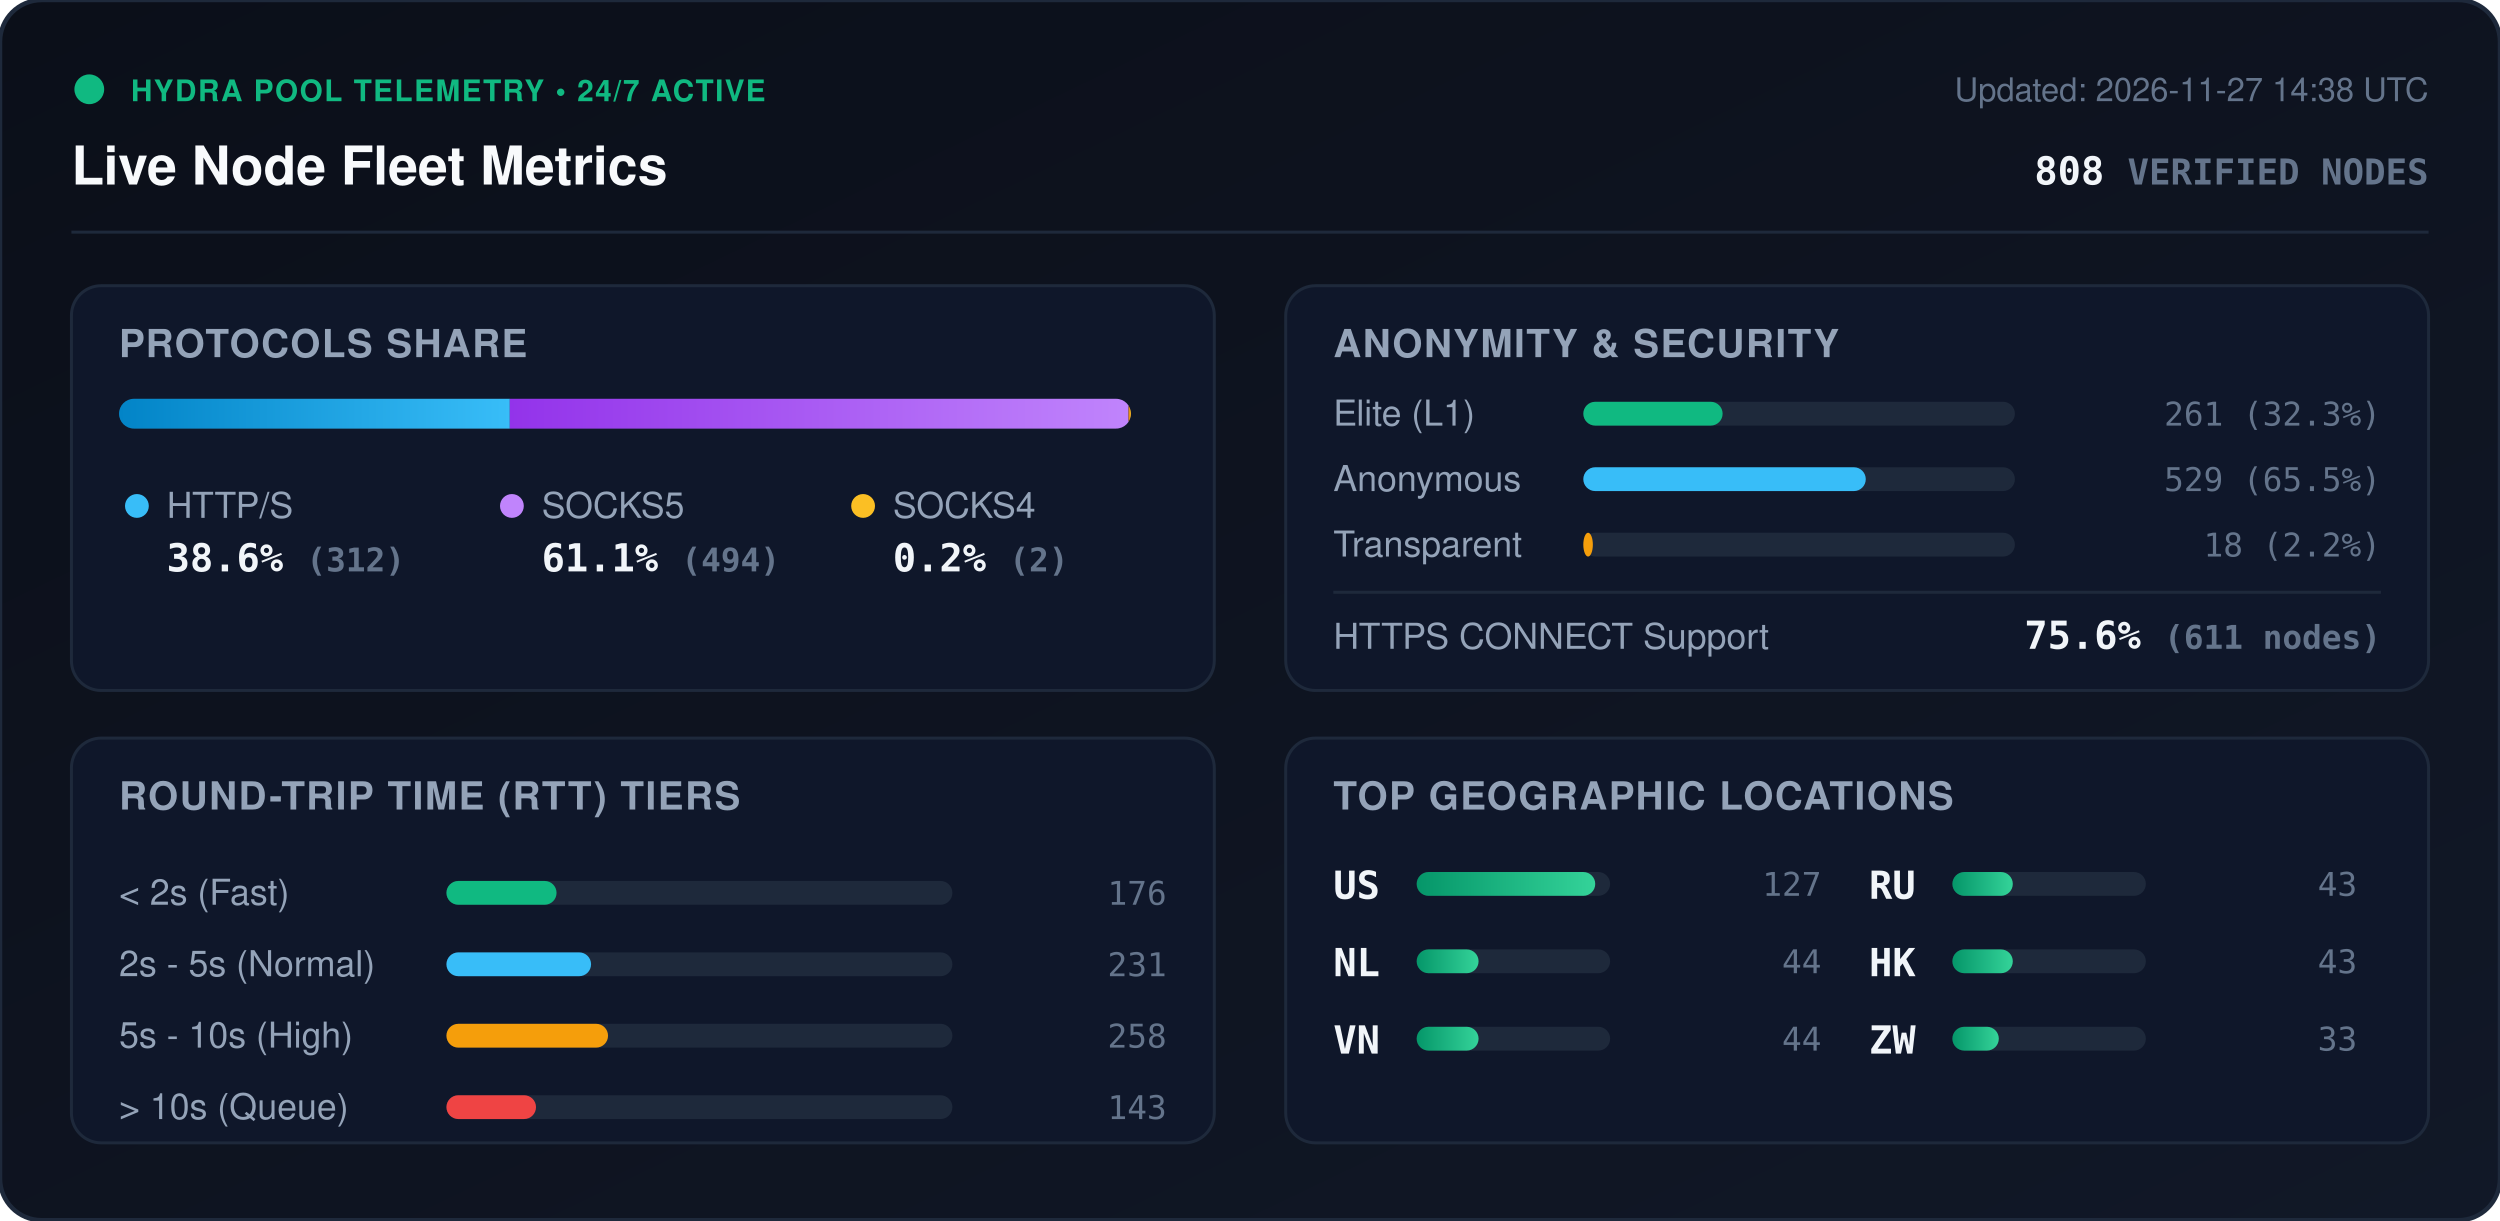
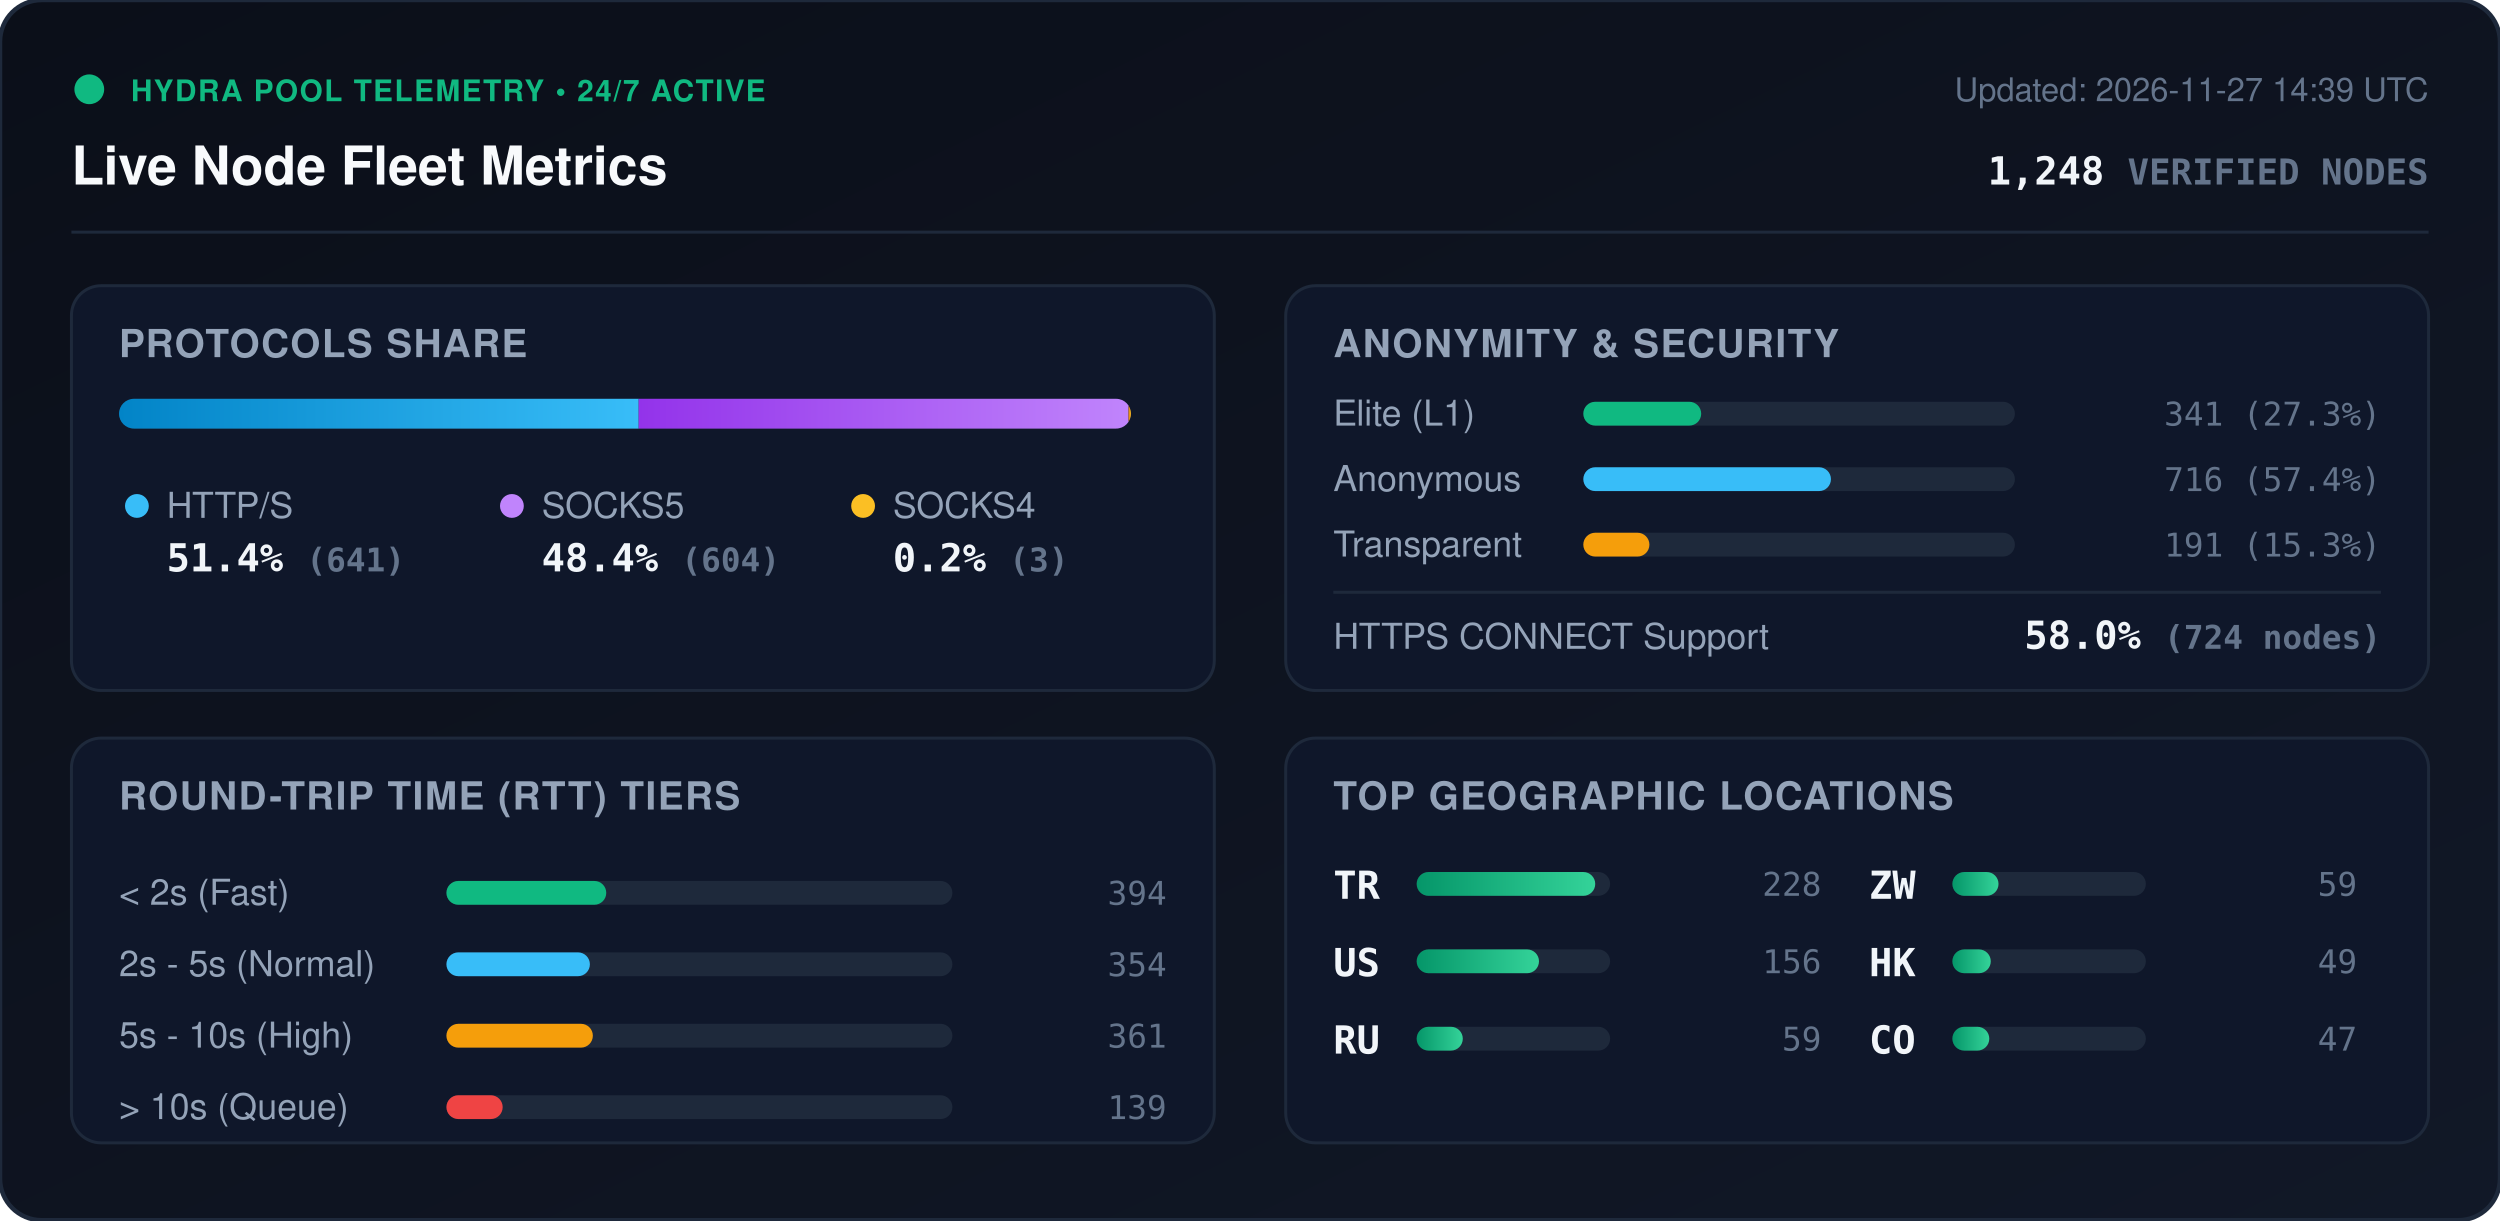
<svg xmlns="http://www.w3.org/2000/svg" viewBox="0 0 840 410" width="840" height="410" style="max-width: 100%; height: auto;">
  <defs>
    <linearGradient id="bg" x1="0%" y1="0%" x2="100%" y2="100%">
      <stop offset="0%" stop-color="#0b0f19" />
      <stop offset="100%" stop-color="#111827" />
    </linearGradient>
    <linearGradient id="bar-http" x1="0%" y1="0%" x2="100%" y2="0%">
      <stop offset="0%" stop-color="#0284c7" />
      <stop offset="100%" stop-color="#38bdf8" />
    </linearGradient>
    <linearGradient id="bar-socks5" x1="0%" y1="0%" x2="100%" y2="0%">
      <stop offset="0%" stop-color="#9333ea" />
      <stop offset="100%" stop-color="#c084fc" />
    </linearGradient>
    <linearGradient id="bar-socks4" x1="0%" y1="0%" x2="100%" y2="0%">
      <stop offset="0%" stop-color="#d97706" />
      <stop offset="100%" stop-color="#fbbf24" />
    </linearGradient>
    <linearGradient id="bar-green" x1="0%" y1="0%" x2="100%" y2="0%">
      <stop offset="0%" stop-color="#059669" />
      <stop offset="100%" stop-color="#34d399" />
    </linearGradient>
    <clipPath id="prog-track-clip">
      <rect width="340.0" height="10" rx="5" />
    </clipPath>
    <style>
      .title { font: 700 18px -apple-system, BlinkMacSystemFont, 'Segoe UI', Helvetica, Arial, sans-serif; fill: #f8fafc; }
      .sub { font: 500 11px -apple-system, BlinkMacSystemFont, 'Segoe UI', Helvetica, Arial, sans-serif; fill: #64748b; }
      .section-hdr { font: 600 13px -apple-system, BlinkMacSystemFont, 'Segoe UI', Helvetica, Arial, sans-serif; fill: #94a3b8; letter-spacing: 0.5px; }
      .metric-val { font: 700 13px -apple-system, BlinkMacSystemFont, 'Segoe UI', Helvetica, Arial, sans-serif; fill: #f1f5f9; }
      .metric-lbl { font: 500 12px -apple-system, BlinkMacSystemFont, 'Segoe UI', Helvetica, Arial, sans-serif; fill: #94a3b8; }
      .badge-txt { font: 700 10px -apple-system, BlinkMacSystemFont, 'Segoe UI', Helvetica, Arial, sans-serif; fill: #10b981; letter-spacing: 0.5px; }
      .mono { font-family: ui-monospace, SFMono-Regular, Menlo, Monaco, Consolas, monospace; }
      .pulse { animation: beacon 2s infinite ease-in-out; }
      @keyframes beacon { 0%, 100% { opacity: 1; } 50% { opacity: 0.35; } }
    </style>
  </defs>
  <rect width="840" height="410" rx="14" fill="url(#bg)" stroke="#1e293b" stroke-width="1.5" />
  <g transform="translate(24, 24)">
    <circle cx="6" cy="6" r="5" fill="#10b981" class="pulse" />
    <text x="20" y="10" class="badge-txt">HYDRA POOL TELEMETRY • 24/7 ACTIVE</text>
    <text x="0" y="38" class="title">Live Node Fleet Metrics</text>
-     <text x="792" y="10" text-anchor="end" class="sub">Updated: 2026-11-27 14:38 UTC</text>
-     <text x="792" y="38" text-anchor="end" class="metric-val mono" fill="#38bdf8">808 <tspan font-size="12" fill="#64748b">VERIFIED NODES</tspan>
+     <text x="792" y="10" text-anchor="end" class="sub">Updated: 2026-11-27 14:39 UTC</text>
+     <text x="792" y="38" text-anchor="end" class="metric-val mono" fill="#38bdf8">1,248 <tspan font-size="12" fill="#64748b">VERIFIED NODES</tspan>
    </text>
  </g>
  <line x1="24" y1="78" x2="816" y2="78" stroke="#1e293b" stroke-width="1" />
  <g transform="translate(24, 96)">
    <rect width="384" height="136" rx="10" fill="#0f172a" stroke="#1e293b" />
    <text x="16" y="24" class="section-hdr">PROTOCOLS SHARE</text>
    <g transform="translate(16, 38)">
      <rect width="340.0" height="10" rx="5" fill="#1e293b" />
      <g clip-path="url(#prog-track-clip)">
-         <rect x="0" width="131.3" height="10" fill="url(#bar-http)" />
-         <rect x="131.3" width="207.9" height="10" fill="url(#bar-socks5)" />
+         <rect x="0" width="174.6" height="10" fill="url(#bar-http)" />
+         <rect x="174.6" width="164.6" height="10" fill="url(#bar-socks5)" />
        <rect x="339.2" width="0.8" height="10" fill="url(#bar-socks4)" />
      </g>
    </g>
    <g transform="translate(16, 68)">
      <circle cx="6" cy="6" r="4" fill="#38bdf8" />
      <text x="16" y="10" class="metric-lbl">HTTP/S</text>
-       <text x="16" y="28" class="metric-val mono">38.6% <tspan font-size="11" fill="#64748b">(312)</tspan>
+       <text x="16" y="28" class="metric-val mono">51.4% <tspan font-size="11" fill="#64748b">(641)</tspan>
      </text>
      <circle cx="132" cy="6" r="4" fill="#c084fc" />
      <text x="142" y="10" class="metric-lbl">SOCKS5</text>
-       <text x="142" y="28" class="metric-val mono">61.1% <tspan font-size="11" fill="#64748b">(494)</tspan>
+       <text x="142" y="28" class="metric-val mono">48.4% <tspan font-size="11" fill="#64748b">(604)</tspan>
      </text>
      <circle cx="250" cy="6" r="4" fill="#fbbf24" />
      <text x="260" y="10" class="metric-lbl">SOCKS4</text>
-       <text x="260" y="28" class="metric-val mono">0.2% <tspan font-size="11" fill="#64748b">(2)</tspan>
+       <text x="260" y="28" class="metric-val mono">0.2% <tspan font-size="11" fill="#64748b">(3)</tspan>
      </text>
    </g>
  </g>
  <g transform="translate(432, 96)">
    <rect width="384" height="136" rx="10" fill="#0f172a" stroke="#1e293b" />
    <text x="16" y="24" class="section-hdr">ANONYMITY &amp; SECURITY</text>
    <text x="16" y="47" class="metric-lbl">Elite (L1)</text>
    <rect x="100" y="39" width="145.0" height="8" rx="4" fill="#1e293b" />
-     <rect x="100" y="39" width="46.8" height="8" rx="4" fill="#10b981" />
-     <text x="368" y="47" text-anchor="end" class="mono sub" fill="#e2e8f0">261 (32.3%)</text>
+     <rect x="100" y="39" width="39.6" height="8" rx="4" fill="#10b981" />
+     <text x="368" y="47" text-anchor="end" class="mono sub" fill="#e2e8f0">341 (27.3%)</text>
    <text x="16" y="69" class="metric-lbl">Anonymous</text>
    <rect x="100" y="61" width="145.0" height="8" rx="4" fill="#1e293b" />
-     <rect x="100" y="61" width="94.9" height="8" rx="4" fill="#38bdf8" />
-     <text x="368" y="69" text-anchor="end" class="mono sub" fill="#e2e8f0">529 (65.5%)</text>
+     <rect x="100" y="61" width="83.2" height="8" rx="4" fill="#38bdf8" />
+     <text x="368" y="69" text-anchor="end" class="mono sub" fill="#e2e8f0">716 (57.4%)</text>
    <text x="16" y="91" class="metric-lbl">Transparent</text>
    <rect x="100" y="83" width="145.0" height="8" rx="4" fill="#1e293b" />
-     <rect x="100" y="83" width="3.2" height="8" rx="4" fill="#f59e0b" />
-     <text x="368" y="91" text-anchor="end" class="mono sub" fill="#e2e8f0">18 (2.2%)</text>
+     <rect x="100" y="83" width="22.2" height="8" rx="4" fill="#f59e0b" />
+     <text x="368" y="91" text-anchor="end" class="mono sub" fill="#e2e8f0">191 (15.3%)</text>
    <line x1="16" y1="103" x2="368" y2="103" stroke="#1e293b" stroke-width="1" />
    <text x="16" y="122" class="metric-lbl">HTTPS CONNECT Support</text>
-     <text x="368" y="122" text-anchor="end" class="metric-val mono" fill="#34d399">75.6% <tspan font-size="11" fill="#64748b">(611 nodes)</tspan>
+     <text x="368" y="122" text-anchor="end" class="metric-val mono" fill="#34d399">58.0% <tspan font-size="11" fill="#64748b">(724 nodes)</tspan>
    </text>
  </g>
  <g transform="translate(24, 248)">
    <rect width="384" height="136" rx="10" fill="#0f172a" stroke="#1e293b" />
    <text x="16" y="24" class="section-hdr">ROUND-TRIP TIME (RTT) TIERS</text>
    <g transform="translate(16, 42)">
      <text x="0" y="14" class="metric-lbl">&lt; 2s (Fast)</text>
      <rect x="110" y="6" width="170" height="8" rx="4" fill="#1e293b" />
-       <rect x="110" y="6" width="37.0" height="8" rx="4" fill="#10b981" />
-       <text x="352" y="14" text-anchor="end" class="mono sub">176</text>
+       <rect x="110" y="6" width="53.7" height="8" rx="4" fill="#10b981" />
+       <text x="352" y="14" text-anchor="end" class="mono sub">394</text>
      <text x="0" y="38" class="metric-lbl">2s - 5s (Normal)</text>
      <rect x="110" y="30" width="170" height="8" rx="4" fill="#1e293b" />
-       <rect x="110" y="30" width="48.6" height="8" rx="4" fill="#38bdf8" />
-       <text x="352" y="38" text-anchor="end" class="mono sub">231</text>
+       <rect x="110" y="30" width="48.2" height="8" rx="4" fill="#38bdf8" />
+       <text x="352" y="38" text-anchor="end" class="mono sub">354</text>
      <text x="0" y="62" class="metric-lbl">5s - 10s (High)</text>
      <rect x="110" y="54" width="170" height="8" rx="4" fill="#1e293b" />
-       <rect x="110" y="54" width="54.3" height="8" rx="4" fill="#f59e0b" />
-       <text x="352" y="62" text-anchor="end" class="mono sub">258</text>
+       <rect x="110" y="54" width="49.2" height="8" rx="4" fill="#f59e0b" />
+       <text x="352" y="62" text-anchor="end" class="mono sub">361</text>
      <text x="0" y="86" class="metric-lbl">&gt; 10s (Queue)</text>
      <rect x="110" y="78" width="170" height="8" rx="4" fill="#1e293b" />
-       <rect x="110" y="78" width="30.1" height="8" rx="4" fill="#ef4444" />
-       <text x="352" y="86" text-anchor="end" class="mono sub">143</text>
+       <rect x="110" y="78" width="18.9" height="8" rx="4" fill="#ef4444" />
+       <text x="352" y="86" text-anchor="end" class="mono sub">139</text>
    </g>
  </g>
  <g transform="translate(432, 248)">
    <rect width="384" height="136" rx="10" fill="#0f172a" stroke="#1e293b" />
    <text x="16" y="24" class="section-hdr">TOP GEOGRAPHIC LOCATIONS</text>
    <g transform="translate(16, 42)">
      <g transform="translate(0, 0)">
+         <text x="0" y="12" class="mono metric-val" font-size="12">TR</text>
+         <rect x="28" y="3" width="65" height="8" rx="4" fill="#1e293b" />
+         <rect x="28" y="3" width="60.0" height="8" rx="4" fill="url(#bar-green)" />
+         <text x="164" y="11" text-anchor="end" class="mono sub">228</text>
+       </g>
+       <g transform="translate(0, 26)">
        <text x="0" y="12" class="mono metric-val" font-size="12">US</text>
        <rect x="28" y="3" width="65" height="8" rx="4" fill="#1e293b" />
-         <rect x="28" y="3" width="60.0" height="8" rx="4" fill="url(#bar-green)" />
-         <text x="164" y="11" text-anchor="end" class="mono sub">127</text>
-       </g>
-       <g transform="translate(0, 26)">
-         <text x="0" y="12" class="mono metric-val" font-size="12">NL</text>
-         <rect x="28" y="3" width="65" height="8" rx="4" fill="#1e293b" />
-         <rect x="28" y="3" width="20.8" height="8" rx="4" fill="url(#bar-green)" />
-         <text x="164" y="11" text-anchor="end" class="mono sub">44</text>
+         <rect x="28" y="3" width="41.1" height="8" rx="4" fill="url(#bar-green)" />
+         <text x="164" y="11" text-anchor="end" class="mono sub">156</text>
      </g>
      <g transform="translate(0, 52)">
-         <text x="0" y="12" class="mono metric-val" font-size="12">VN</text>
+         <text x="0" y="12" class="mono metric-val" font-size="12">RU</text>
        <rect x="28" y="3" width="65" height="8" rx="4" fill="#1e293b" />
-         <rect x="28" y="3" width="20.8" height="8" rx="4" fill="url(#bar-green)" />
-         <text x="164" y="11" text-anchor="end" class="mono sub">44</text>
+         <rect x="28" y="3" width="15.5" height="8" rx="4" fill="url(#bar-green)" />
+         <text x="164" y="11" text-anchor="end" class="mono sub">59</text>
      </g>
      <g transform="translate(180, 0)">
-         <text x="0" y="12" class="mono metric-val" font-size="12">RU</text>
+         <text x="0" y="12" class="mono metric-val" font-size="12">ZW</text>
        <rect x="28" y="3" width="65" height="8" rx="4" fill="#1e293b" />
-         <rect x="28" y="3" width="20.3" height="8" rx="4" fill="url(#bar-green)" />
-         <text x="164" y="11" text-anchor="end" class="mono sub">43</text>
+         <rect x="28" y="3" width="15.5" height="8" rx="4" fill="url(#bar-green)" />
+         <text x="164" y="11" text-anchor="end" class="mono sub">59</text>
      </g>
      <g transform="translate(180, 26)">
        <text x="0" y="12" class="mono metric-val" font-size="12">HK</text>
        <rect x="28" y="3" width="65" height="8" rx="4" fill="#1e293b" />
-         <rect x="28" y="3" width="20.3" height="8" rx="4" fill="url(#bar-green)" />
-         <text x="164" y="11" text-anchor="end" class="mono sub">43</text>
+         <rect x="28" y="3" width="12.9" height="8" rx="4" fill="url(#bar-green)" />
+         <text x="164" y="11" text-anchor="end" class="mono sub">49</text>
      </g>
      <g transform="translate(180, 52)">
-         <text x="0" y="12" class="mono metric-val" font-size="12">ZW</text>
+         <text x="0" y="12" class="mono metric-val" font-size="12">CO</text>
        <rect x="28" y="3" width="65" height="8" rx="4" fill="#1e293b" />
-         <rect x="28" y="3" width="15.6" height="8" rx="4" fill="url(#bar-green)" />
-         <text x="164" y="11" text-anchor="end" class="mono sub">33</text>
+         <rect x="28" y="3" width="12.4" height="8" rx="4" fill="url(#bar-green)" />
+         <text x="164" y="11" text-anchor="end" class="mono sub">47</text>
      </g>
    </g>
  </g>
</svg>
